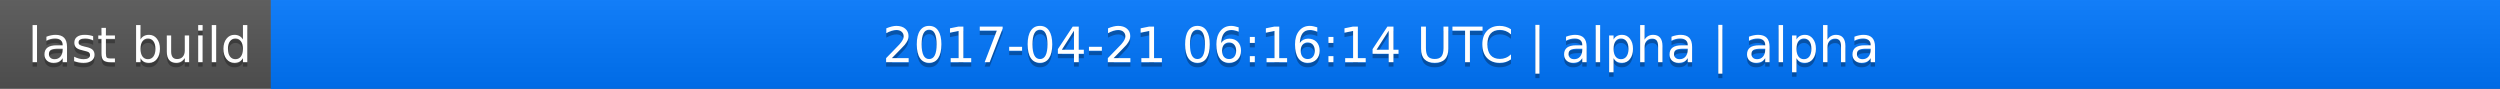
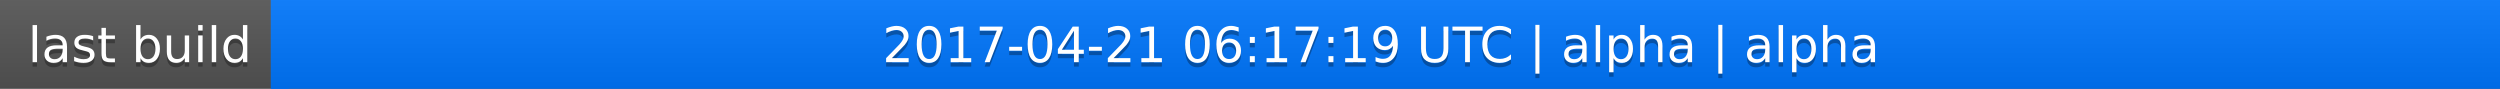
<svg xmlns="http://www.w3.org/2000/svg" width="563" height="20">
  <linearGradient id="a" x2="0" y2="100%">
    <stop offset="0" stop-color="#bbb" stop-opacity=".1" />
    <stop offset="1" stop-opacity=".1" />
  </linearGradient>
  <rect rx="0" width="563" height="20" fill="#555" />
  <rect rx="0" x="61" width="502" height="20" fill="#07f" />
  <path fill="#07f" d="M61 0h4v20h-4z" />
  <rect rx="0" width="563" height="20" fill="url(#a)" />
  <g fill="#fff" text-anchor="middle" font-family="DejaVu Sans,Verdana,Geneva,sans-serif" font-size="11">
    <text x="31.5" y="15" fill="#010101" fill-opacity=".3">last build</text>
    <text x="31.5" y="14">last build</text>
-     <text x="311" y="15" fill="#010101" fill-opacity=".3">2017-04-21 06:16:14 UTC | alpha | alpha</text>
-     <text x="311" y="14">2017-04-21 06:16:14 UTC | alpha | alpha</text>
+     <text x="311" y="15" fill="#010101" fill-opacity=".3">2017-04-21 06:17:19 UTC | alpha | alpha</text>
+     <text x="311" y="14">2017-04-21 06:17:19 UTC | alpha | alpha</text>
  </g>
</svg>
